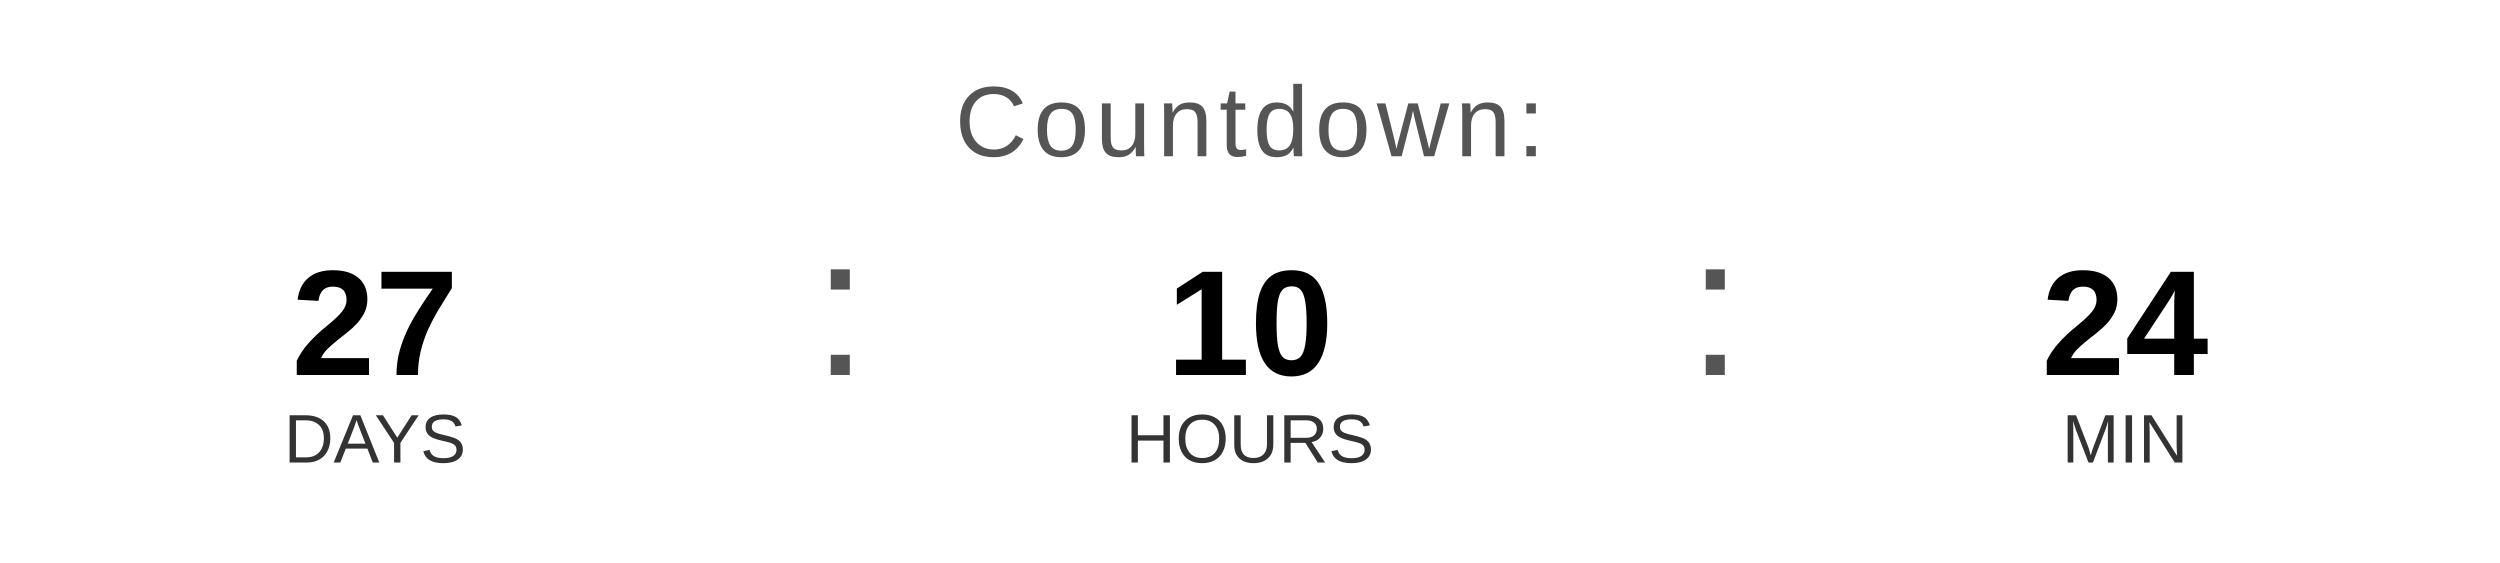
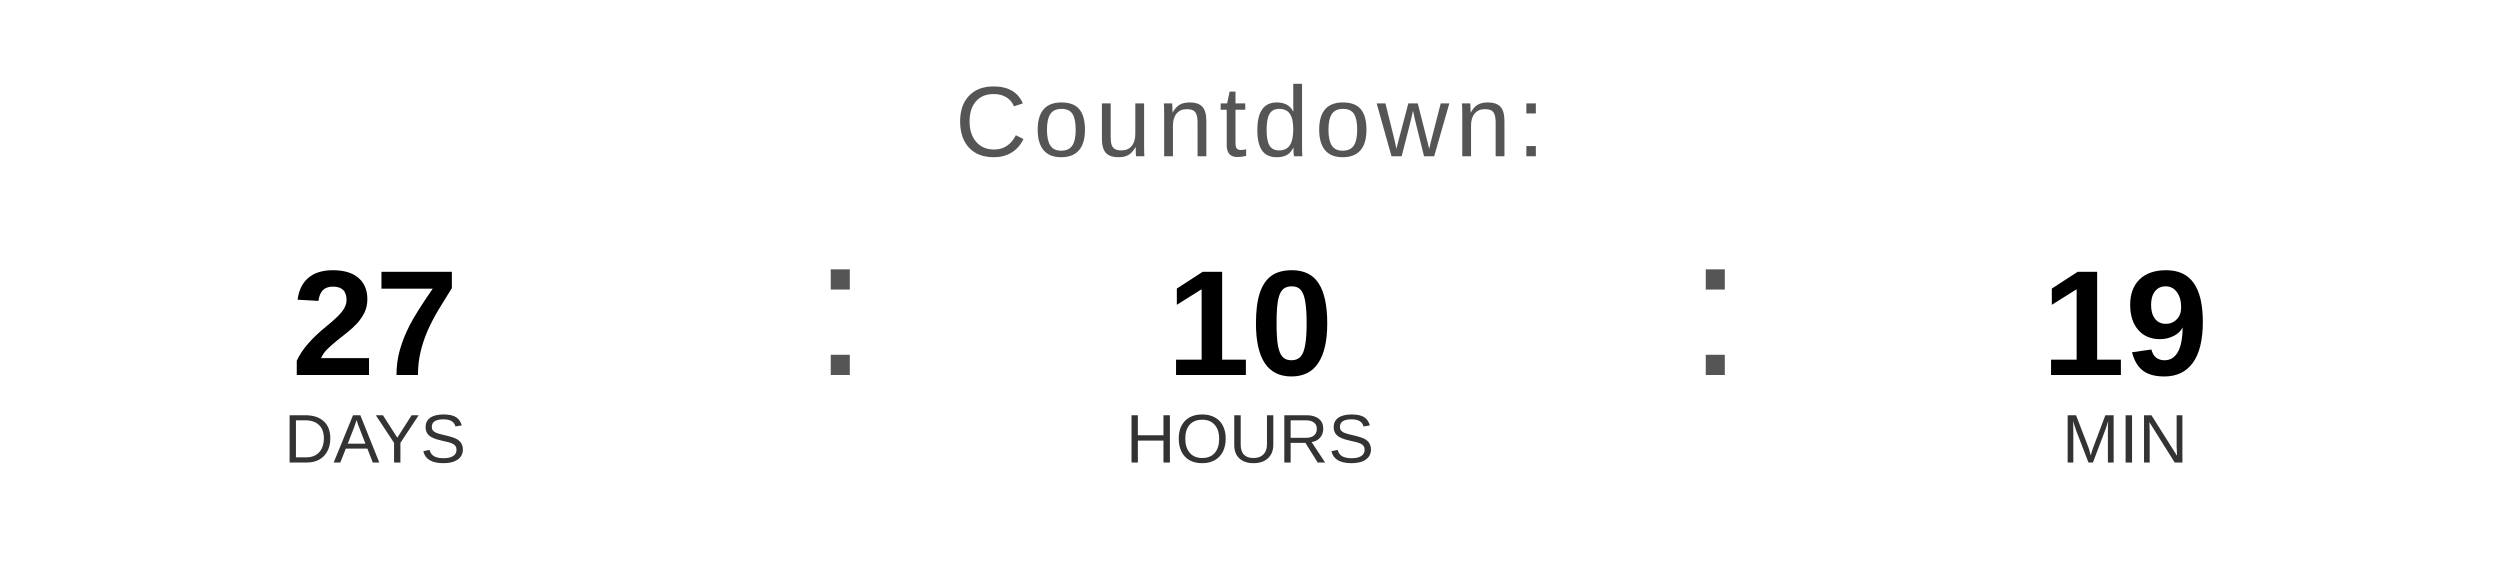
<svg xmlns="http://www.w3.org/2000/svg" width="400" height="90" viewBox="0 0 400 90">
  <text x="200" y="25" font-family="Arial, Helvetica, sans-serif" font-size="16" fill="#555555" text-anchor="middle" letter-spacing="1">
    Countdown:
  </text>
  <text x="60" y="60" font-family="Arial, Helvetica, sans-serif" font-size="24" font-weight="bold" fill="#000000" text-anchor="middle">27</text>
  <text x="60" y="74" font-family="Arial, Helvetica, sans-serif" font-size="11" fill="#333333" text-anchor="middle">DAYS</text>
  <text x="130" y="60" font-family="Arial, sans-serif" font-size="32" fill="#555555">:</text>
  <text x="200" y="60" font-family="Arial, Helvetica, sans-serif" font-size="24" font-weight="bold" fill="#000000" text-anchor="middle">10</text>
  <text x="200" y="74" font-family="Arial, Helvetica, sans-serif" font-size="11" fill="#333333" text-anchor="middle">HOURS</text>
  <text x="270" y="60" font-family="Arial, sans-serif" font-size="32" fill="#555555">:</text>
-   <text x="340" y="60" font-family="Arial, Helvetica, sans-serif" font-size="24" font-weight="bold" fill="#000000" text-anchor="middle">24</text>
+   <text x="340" y="60" font-family="Arial, Helvetica, sans-serif" font-size="24" font-weight="bold" fill="#000000" text-anchor="middle">19</text>
  <text x="340" y="74" font-family="Arial, Helvetica, sans-serif" font-size="11" fill="#333333" text-anchor="middle">MIN</text>
</svg>
